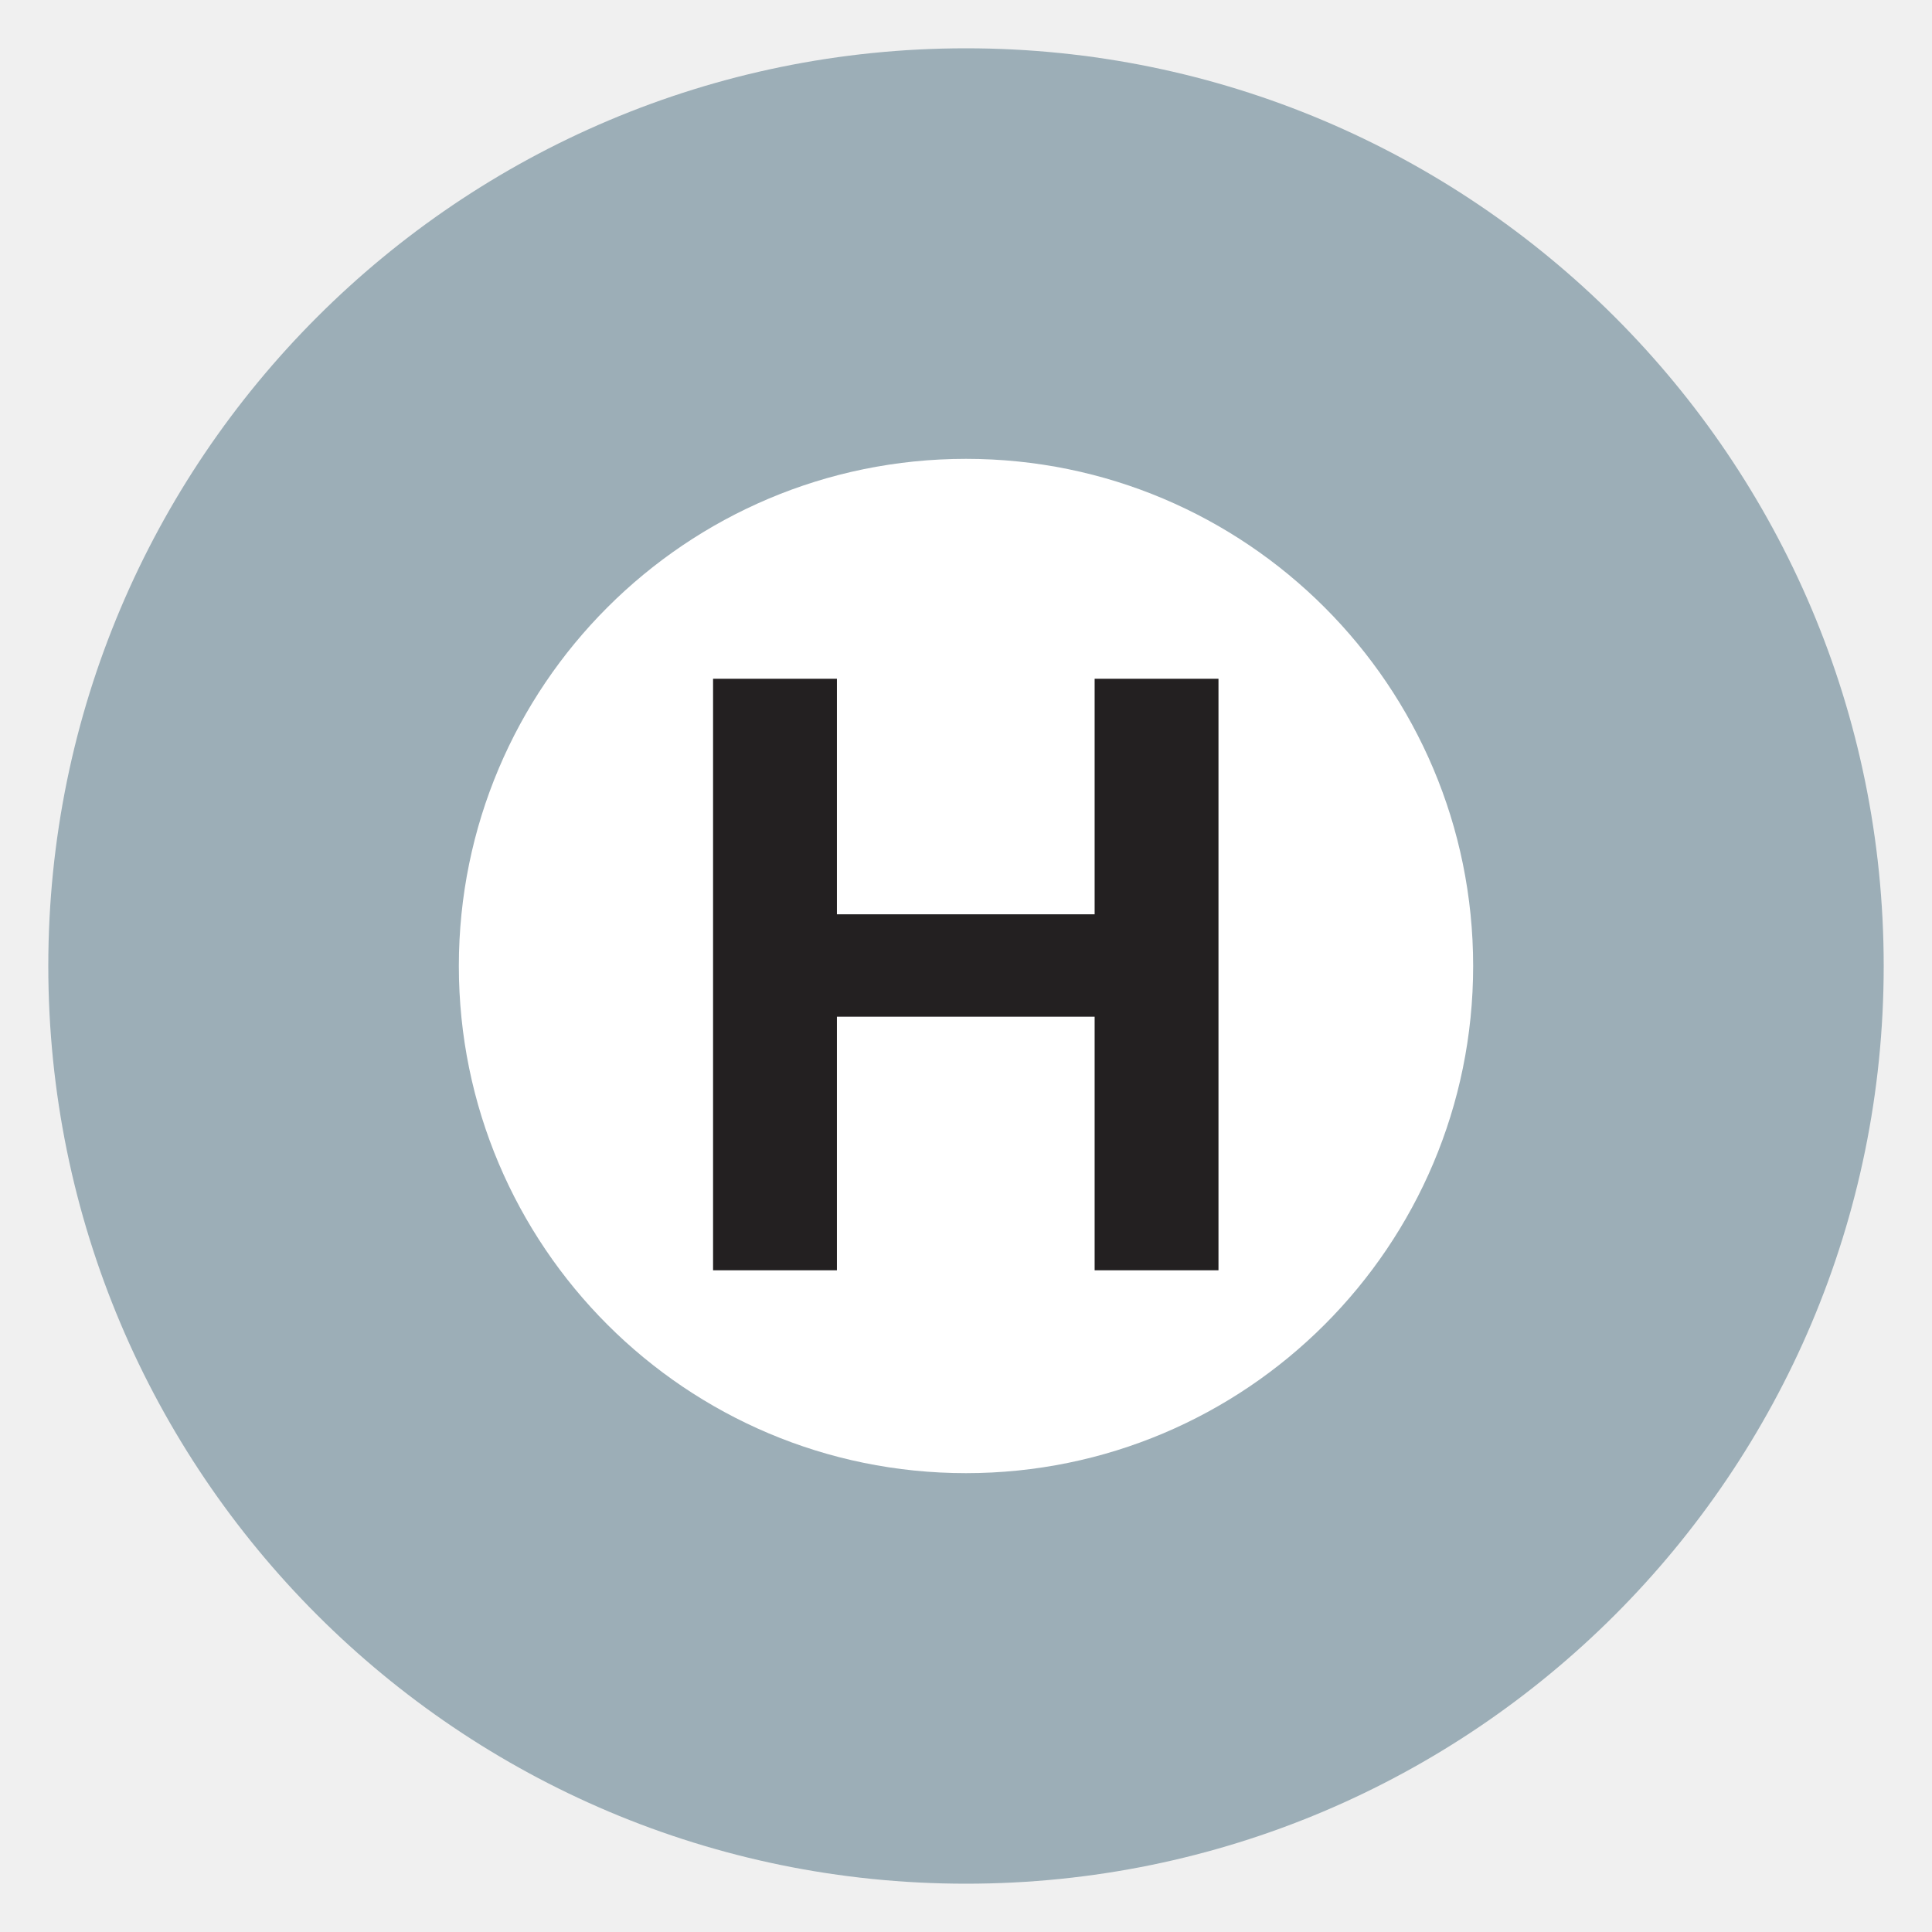
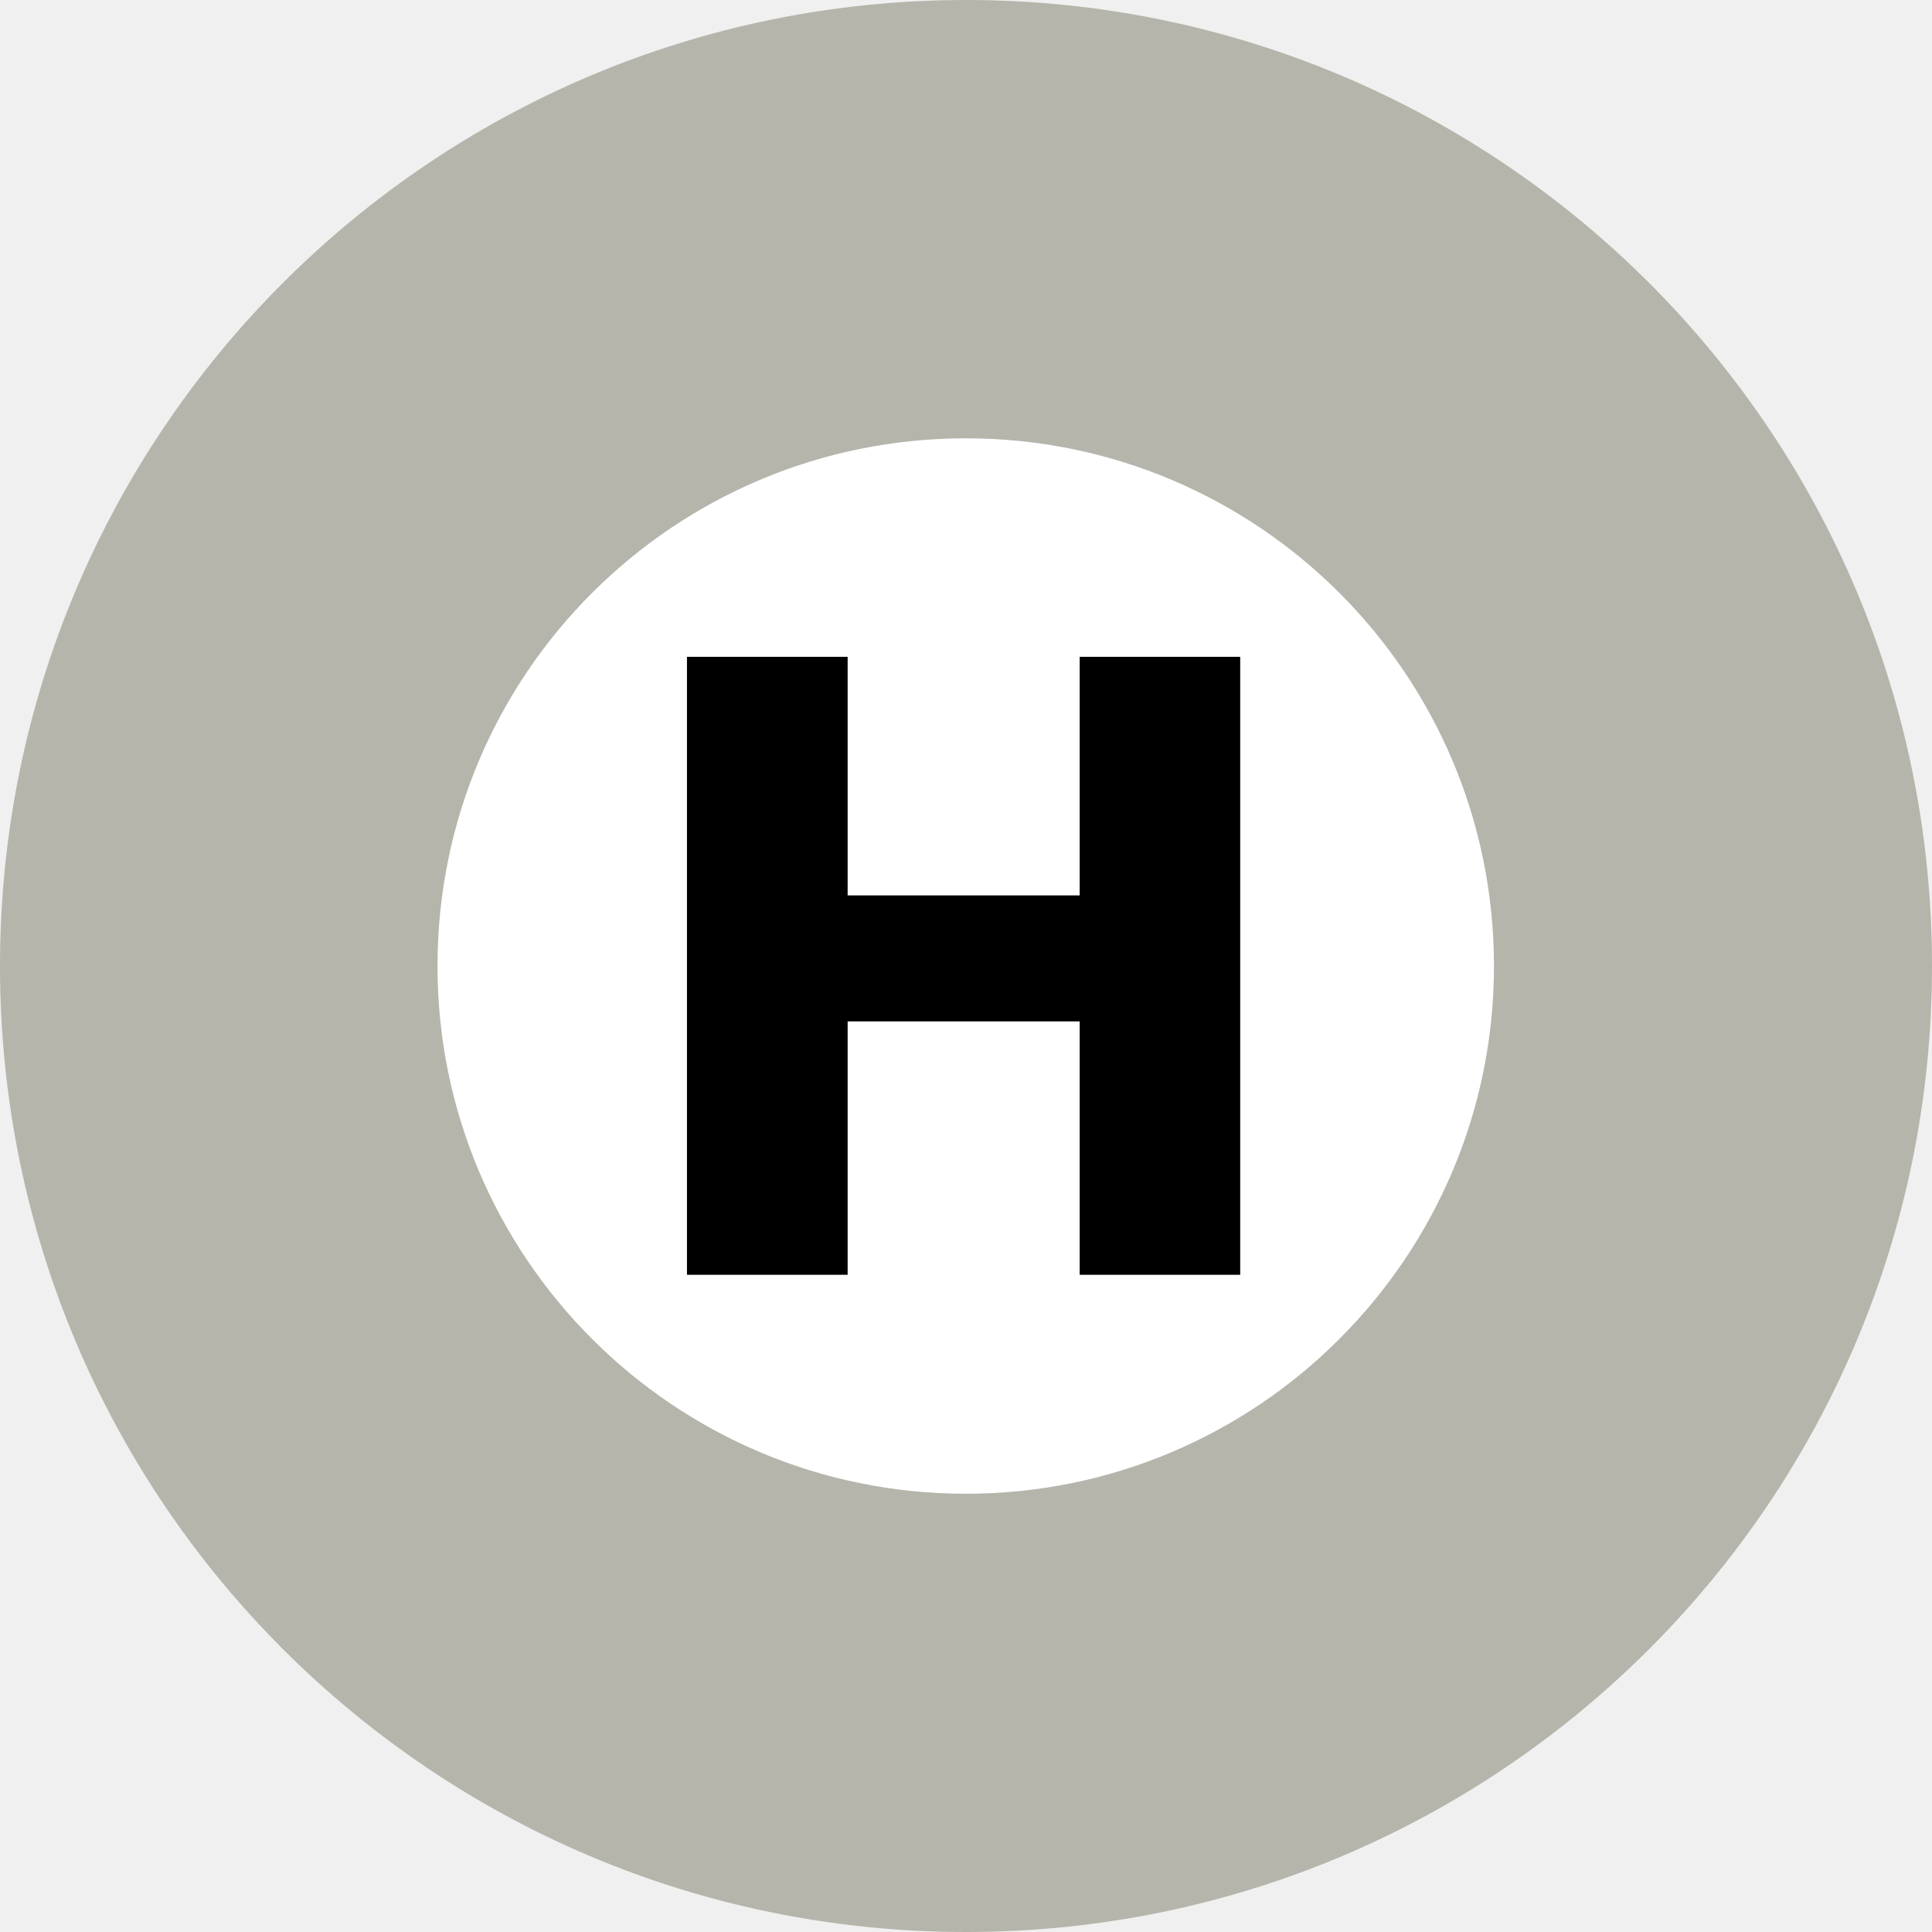
- <svg xmlns="http://www.w3.org/2000/svg" viewBox="0 0 400 400" width="400" height="400" role="img" aria-label="Tokyo Metro Hibiya Line H">
-   <circle cx="200" cy="200" r="190" fill="#9caeb7" />
-   <circle cx="200" cy="200" r="105" fill="#fff" />
-   <text x="200" y="263" text-anchor="middle" font-family="Arial,Helvetica,sans-serif" font-size="178" font-weight="700" fill="#232021">H</text>
+ <svg xmlns="http://www.w3.org/2000/svg" height="400" width="400" version="1.1">
+   <g transform="matrix(0.125,0,0,-0.125,-330.3581,408.8385)">
+     <path fill="#b5b5ac" d="m 4243.051,3270.708 c -883.955,0 -1600.187,-716.086 -1600.187,-1600.054 0,-883.861 716.232,-1599.946 1600.187,-1599.946 883.624,0 1599.813,716.085 1599.813,1599.946 0,883.968 -716.189,1600.054 -1599.813,1600.054" />
+     <path fill="#ffffff" d="m 5117.343,1670.654 c 0,-482.448 -391.834,-874.068 -874.625,-874.068 -483.459,0 -875.211,391.619 -875.211,874.068 0,483.309 391.753,874.068 875.211,874.068 482.791,0 874.625,-390.758 874.625,-874.068" />
+     <path d="m 4431.175,1787.634 0,395.171 265.862,0 0,-1023.548 -265.862,0 0,419.707 -384.353,0 0,-419.707 -266.121,0 0,1023.548 266.121,0 0,-395.171 384.353,0" />
+   </g>
</svg>
